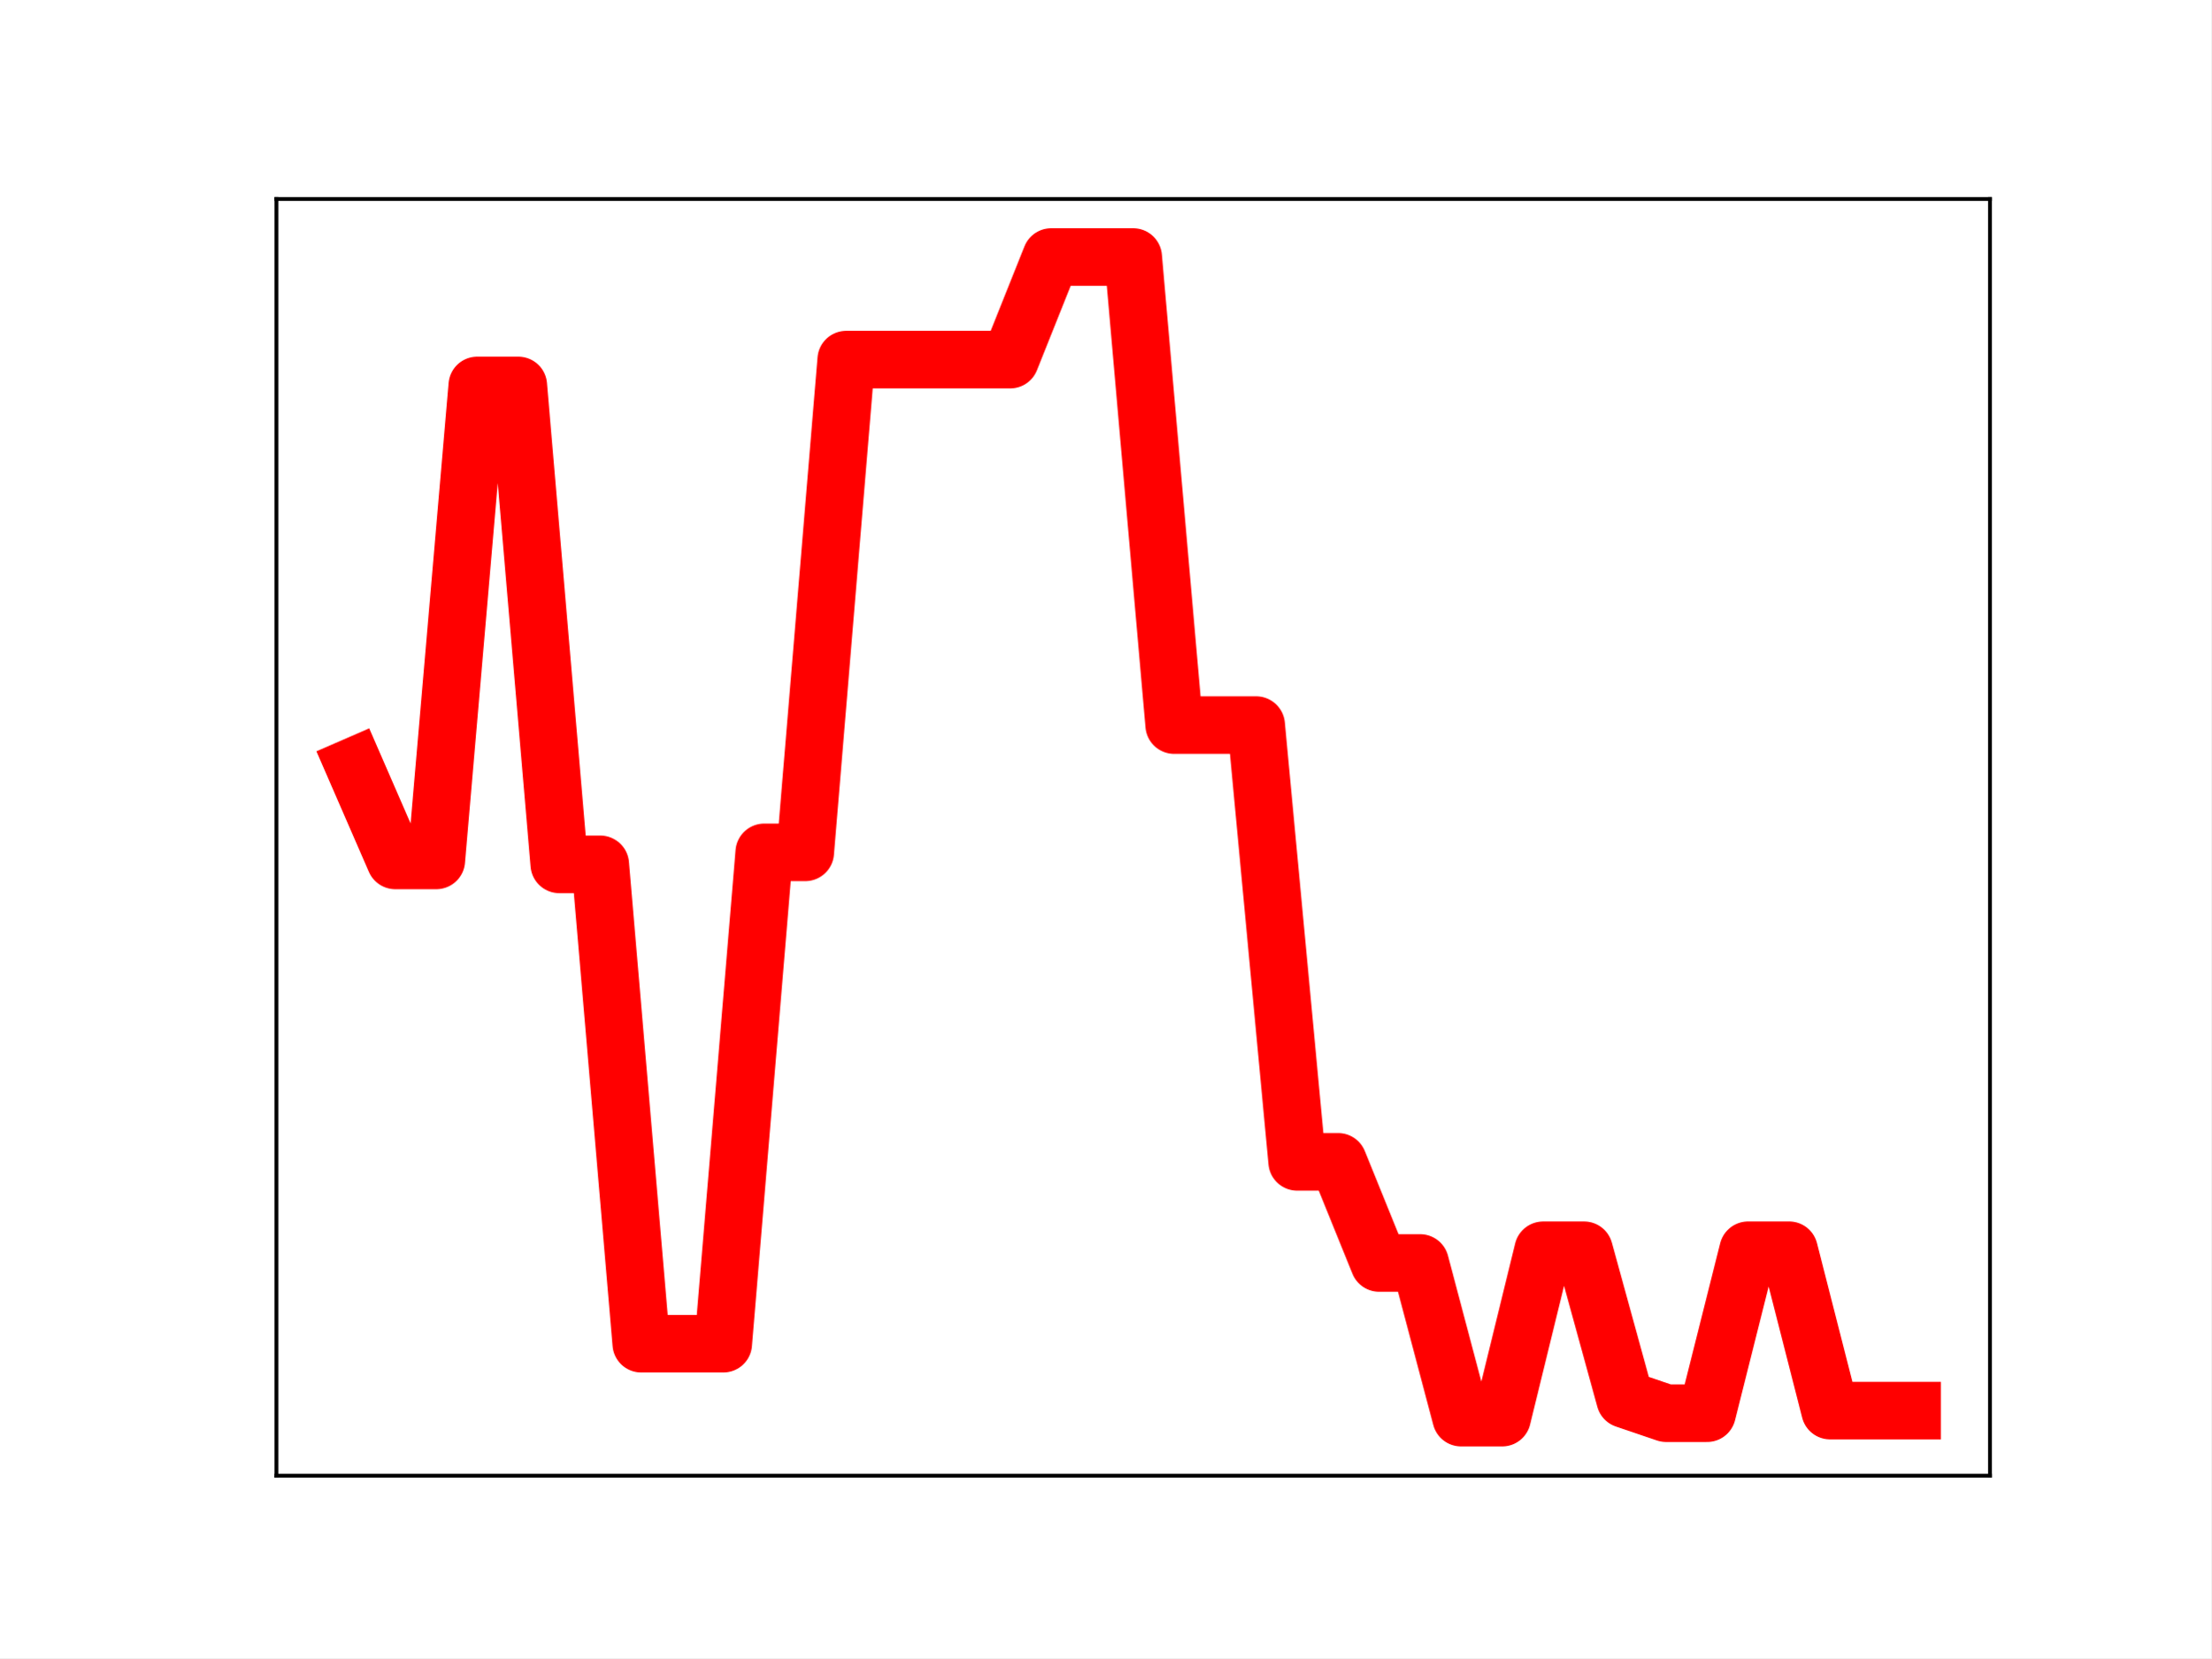
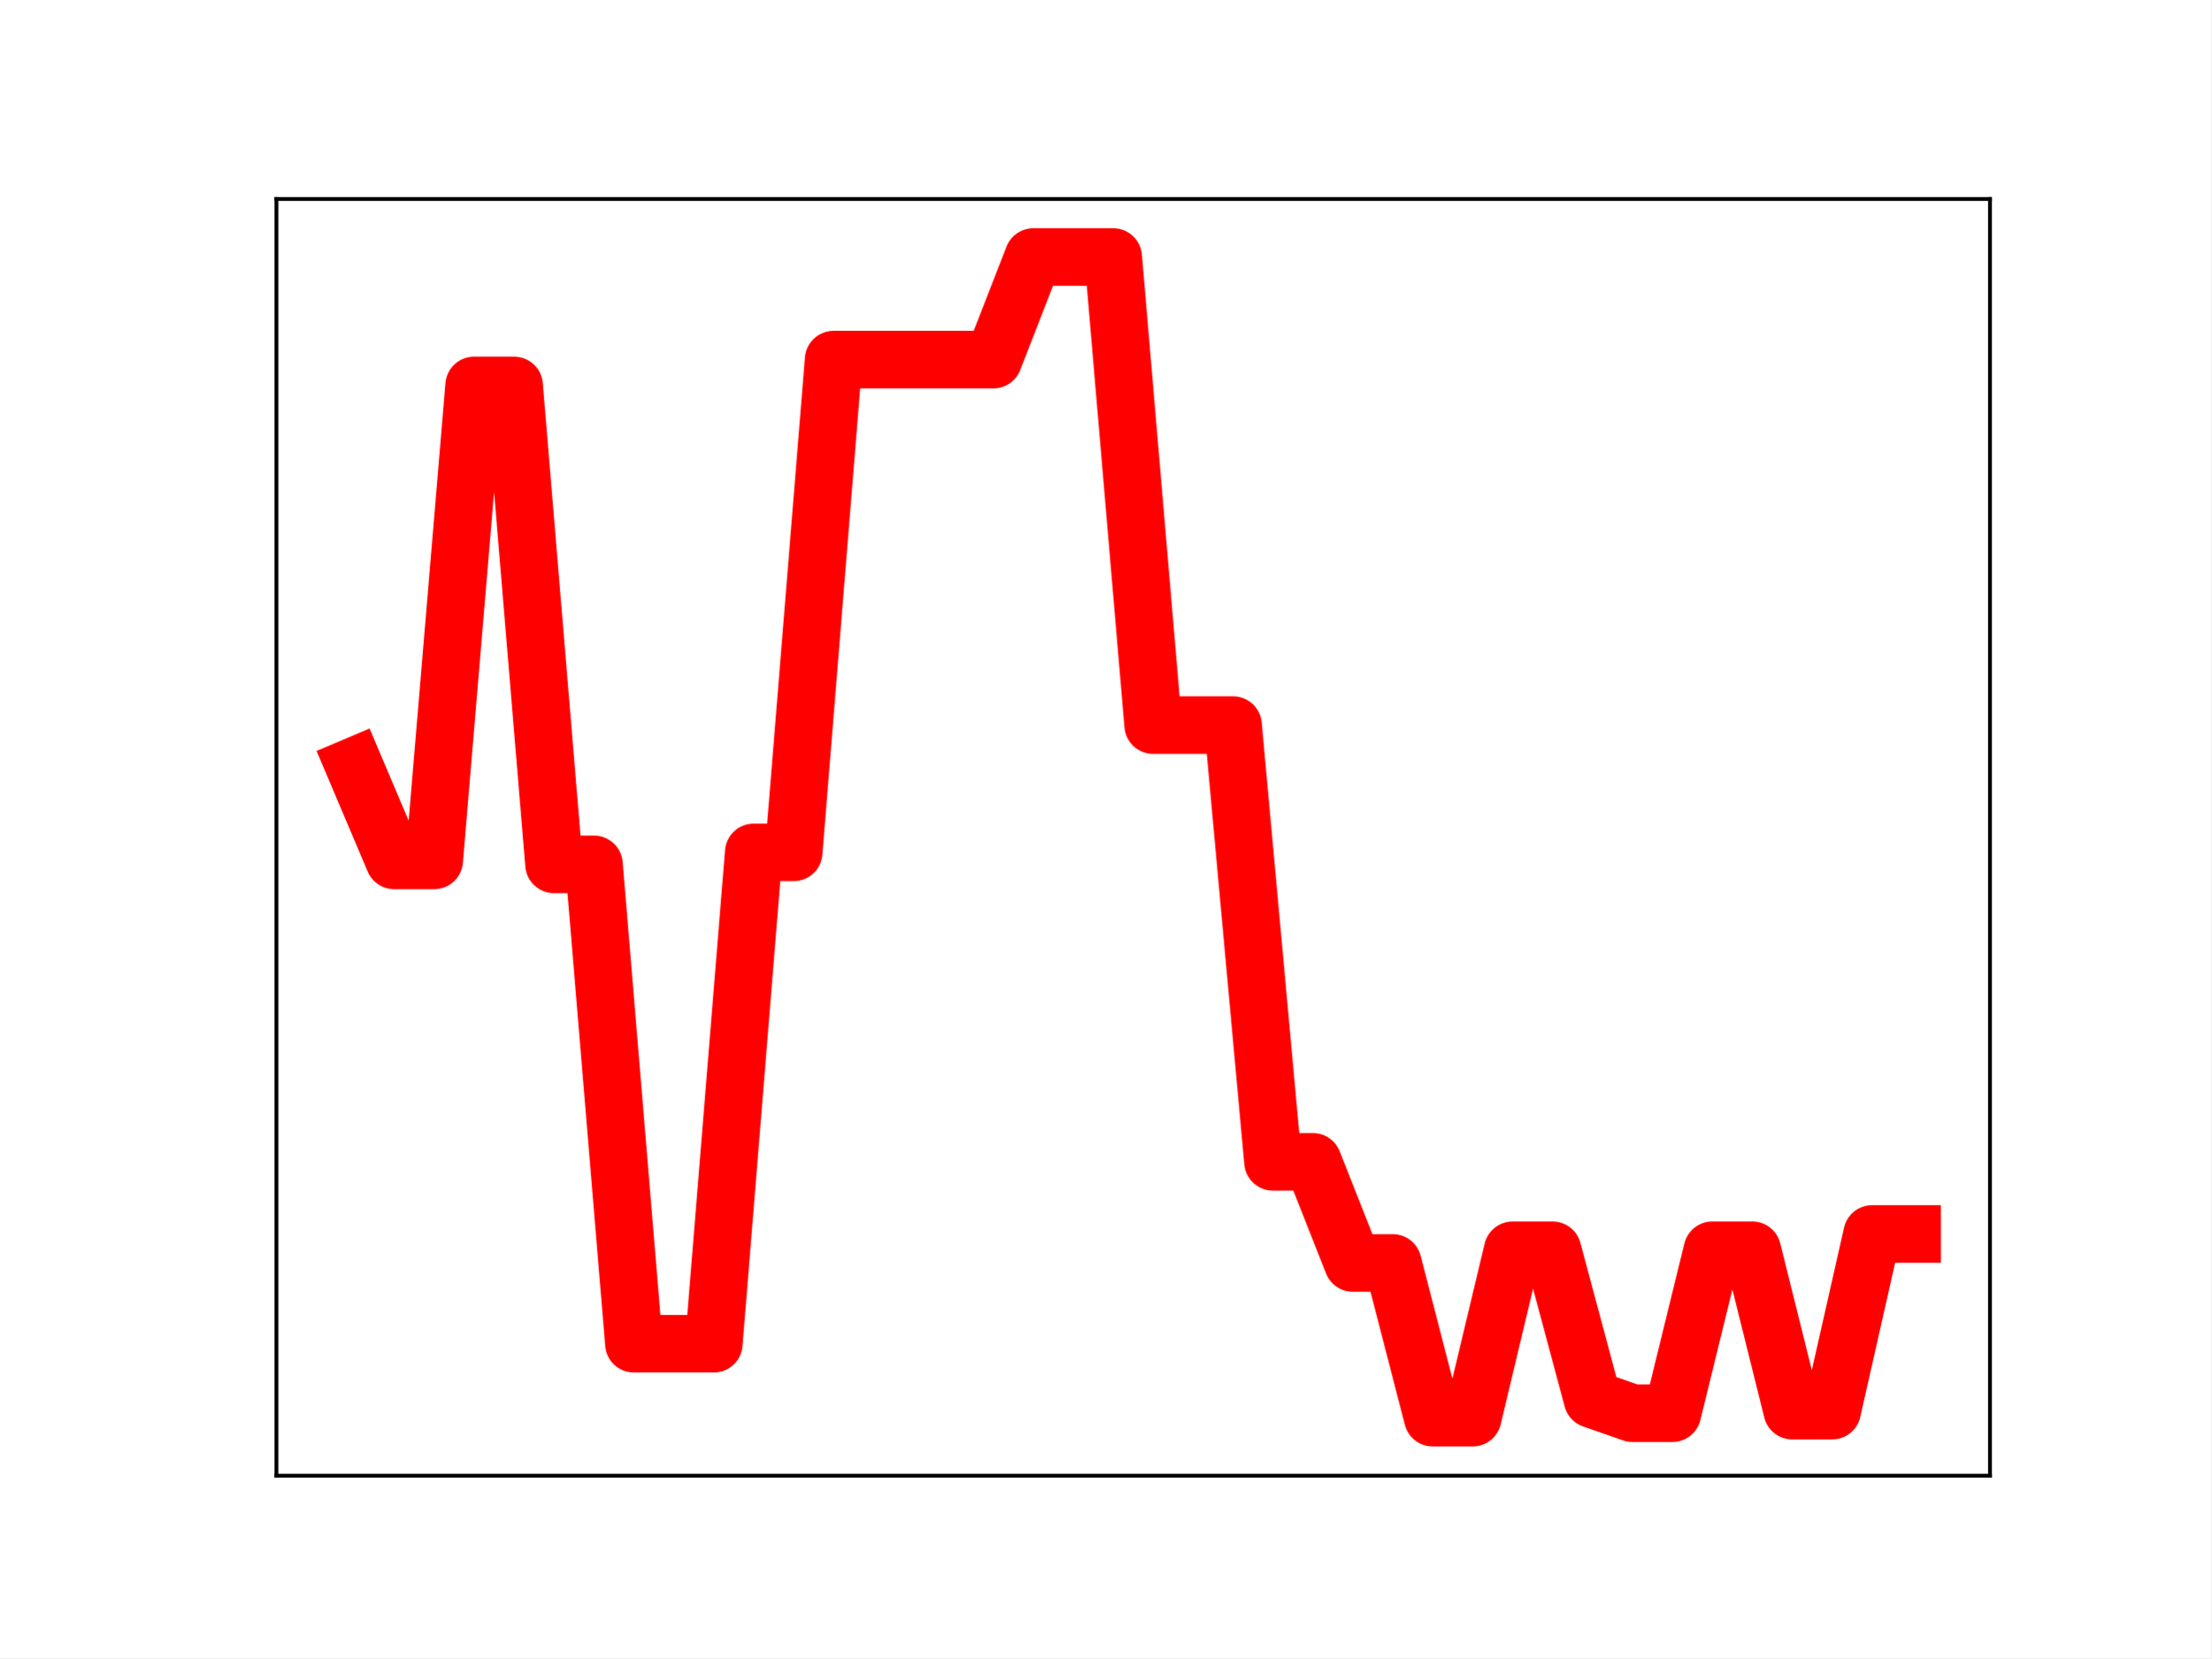
<svg xmlns="http://www.w3.org/2000/svg" xmlns:xlink="http://www.w3.org/1999/xlink" height="345.6pt" version="1.1" viewBox="0 0 460.8 345.6" width="460.8pt">
  <defs>
    <style type="text/css">
*{stroke-linecap:butt;stroke-linejoin:round;}
  </style>
  </defs>
  <g id="figure_1">
    <g id="patch_1">
      <path d="M 0 345.6  L 460.8 345.6  L 460.8 0  L 0 0  z " style="fill:#ffffff;" />
    </g>
    <g id="axes_1">
      <g id="patch_2">
        <path d="M 57.6 307.584  L 414.72 307.584  L 414.72 41.472  L 57.6 41.472  z " style="fill:#ffffff;" />
      </g>
      <g id="line2d_1">
-         <path clip-path="url(#p0b32fd5100)" d="M 73.833 159.705  L 82.376 179.338  L 90.92 179.338  L 99.463 80.328  L 108.007 80.328  L 116.55 180.158  L 125.094 180.158  L 133.638 280.078  L 142.181 280.078  L 150.725 280.078  L 159.268 177.658  L 167.812 177.658  L 176.355 74.952  L 184.899 74.952  L 193.442 74.952  L 201.986 74.952  L 210.529 74.952  L 219.073 53.568  L 227.616 53.568  L 236.16 53.568  L 244.704 151.132  L 253.247 151.132  L 261.791 151.132  L 270.334 242.17  L 278.878 242.17  L 287.421 263.247  L 295.965 263.247  L 304.508 295.488  L 313.052 295.488  L 321.595 260.599  L 330.139 260.599  L 338.682 291.651  L 347.226 294.561  L 355.77 294.561  L 364.313 260.593  L 372.857 260.593  L 381.4 294.021  L 389.944 294.021  L 398.487 294.021  " style="fill:none;stroke:#ff0000;stroke-linecap:square;stroke-width:12;" />
+         <path clip-path="url(#p6705a6be7a)" d="M 73.833 159.705  L 82.157 179.338  L 90.482 179.338  L 98.806 80.328  L 107.131 80.328  L 115.455 180.158  L 123.78 180.158  L 132.104 280.078  L 140.429 280.078  L 148.753 280.078  L 157.077 177.658  L 165.402 177.658  L 173.726 74.952  L 182.051 74.952  L 190.375 74.952  L 198.7 74.952  L 207.024 74.952  L 215.349 53.568  L 223.673 53.568  L 231.998 53.568  L 240.322 151.132  L 248.647 151.132  L 256.971 151.132  L 265.296 242.17  L 273.62 242.17  L 281.945 263.247  L 290.269 263.247  L 298.594 295.488  L 306.918 295.488  L 315.243 260.599  L 323.567 260.599  L 331.891 291.651  L 340.216 294.561  L 348.54 294.561  L 356.865 260.593  L 365.189 260.593  L 373.514 294.021  L 381.838 294.021  L 390.163 257.197  L 398.487 257.197  " style="fill:none;stroke:#ff0000;stroke-linecap:square;stroke-width:12;" />
        <defs>
-           <path d="M 0 3  C 0.796 3 1.559 2.684 2.121 2.121  C 2.684 1.559 3 0.796 3 0  C 3 -0.796 2.684 -1.559 2.121 -2.121  C 1.559 -2.684 0.796 -3 0 -3  C -0.796 -3 -1.559 -2.684 -2.121 -2.121  C -2.684 -1.559 -3 -0.796 -3 0  C -3 0.796 -2.684 1.559 -2.121 2.121  C -1.559 2.684 -0.796 3 0 3  z " id="m37109ed342" style="stroke:#ff0000;" />
+           <path d="M 0 3  C 0.796 3 1.559 2.684 2.121 2.121  C 2.684 1.559 3 0.796 3 0  C 3 -0.796 2.684 -1.559 2.121 -2.121  C 1.559 -2.684 0.796 -3 0 -3  C -0.796 -3 -1.559 -2.684 -2.121 -2.121  C -2.684 -1.559 -3 -0.796 -3 0  C -3 0.796 -2.684 1.559 -2.121 2.121  C -1.559 2.684 -0.796 3 0 3  z " id="mfee70fe1e5" style="stroke:#ff0000;" />
        </defs>
-         <g clip-path="url(#p0b32fd5100)">
-           <use style="fill:#ff0000;stroke:#ff0000;" x="73.833" xlink:href="#m37109ed342" y="159.705" />
-           <use style="fill:#ff0000;stroke:#ff0000;" x="82.376" xlink:href="#m37109ed342" y="179.338" />
-           <use style="fill:#ff0000;stroke:#ff0000;" x="90.92" xlink:href="#m37109ed342" y="179.338" />
-           <use style="fill:#ff0000;stroke:#ff0000;" x="99.463" xlink:href="#m37109ed342" y="80.328" />
-           <use style="fill:#ff0000;stroke:#ff0000;" x="108.007" xlink:href="#m37109ed342" y="80.328" />
-           <use style="fill:#ff0000;stroke:#ff0000;" x="116.55" xlink:href="#m37109ed342" y="180.158" />
-           <use style="fill:#ff0000;stroke:#ff0000;" x="125.094" xlink:href="#m37109ed342" y="180.158" />
-           <use style="fill:#ff0000;stroke:#ff0000;" x="133.638" xlink:href="#m37109ed342" y="280.078" />
-           <use style="fill:#ff0000;stroke:#ff0000;" x="142.181" xlink:href="#m37109ed342" y="280.078" />
-           <use style="fill:#ff0000;stroke:#ff0000;" x="150.725" xlink:href="#m37109ed342" y="280.078" />
-           <use style="fill:#ff0000;stroke:#ff0000;" x="159.268" xlink:href="#m37109ed342" y="177.658" />
-           <use style="fill:#ff0000;stroke:#ff0000;" x="167.812" xlink:href="#m37109ed342" y="177.658" />
-           <use style="fill:#ff0000;stroke:#ff0000;" x="176.355" xlink:href="#m37109ed342" y="74.952" />
-           <use style="fill:#ff0000;stroke:#ff0000;" x="184.899" xlink:href="#m37109ed342" y="74.952" />
-           <use style="fill:#ff0000;stroke:#ff0000;" x="193.442" xlink:href="#m37109ed342" y="74.952" />
-           <use style="fill:#ff0000;stroke:#ff0000;" x="201.986" xlink:href="#m37109ed342" y="74.952" />
-           <use style="fill:#ff0000;stroke:#ff0000;" x="210.529" xlink:href="#m37109ed342" y="74.952" />
-           <use style="fill:#ff0000;stroke:#ff0000;" x="219.073" xlink:href="#m37109ed342" y="53.568" />
-           <use style="fill:#ff0000;stroke:#ff0000;" x="227.616" xlink:href="#m37109ed342" y="53.568" />
-           <use style="fill:#ff0000;stroke:#ff0000;" x="236.16" xlink:href="#m37109ed342" y="53.568" />
-           <use style="fill:#ff0000;stroke:#ff0000;" x="244.704" xlink:href="#m37109ed342" y="151.132" />
-           <use style="fill:#ff0000;stroke:#ff0000;" x="253.247" xlink:href="#m37109ed342" y="151.132" />
-           <use style="fill:#ff0000;stroke:#ff0000;" x="261.791" xlink:href="#m37109ed342" y="151.132" />
-           <use style="fill:#ff0000;stroke:#ff0000;" x="270.334" xlink:href="#m37109ed342" y="242.17" />
-           <use style="fill:#ff0000;stroke:#ff0000;" x="278.878" xlink:href="#m37109ed342" y="242.17" />
-           <use style="fill:#ff0000;stroke:#ff0000;" x="287.421" xlink:href="#m37109ed342" y="263.247" />
-           <use style="fill:#ff0000;stroke:#ff0000;" x="295.965" xlink:href="#m37109ed342" y="263.247" />
-           <use style="fill:#ff0000;stroke:#ff0000;" x="304.508" xlink:href="#m37109ed342" y="295.488" />
-           <use style="fill:#ff0000;stroke:#ff0000;" x="313.052" xlink:href="#m37109ed342" y="295.488" />
-           <use style="fill:#ff0000;stroke:#ff0000;" x="321.595" xlink:href="#m37109ed342" y="260.599" />
-           <use style="fill:#ff0000;stroke:#ff0000;" x="330.139" xlink:href="#m37109ed342" y="260.599" />
-           <use style="fill:#ff0000;stroke:#ff0000;" x="338.682" xlink:href="#m37109ed342" y="291.651" />
-           <use style="fill:#ff0000;stroke:#ff0000;" x="347.226" xlink:href="#m37109ed342" y="294.561" />
-           <use style="fill:#ff0000;stroke:#ff0000;" x="355.77" xlink:href="#m37109ed342" y="294.561" />
-           <use style="fill:#ff0000;stroke:#ff0000;" x="364.313" xlink:href="#m37109ed342" y="260.593" />
-           <use style="fill:#ff0000;stroke:#ff0000;" x="372.857" xlink:href="#m37109ed342" y="260.593" />
-           <use style="fill:#ff0000;stroke:#ff0000;" x="381.4" xlink:href="#m37109ed342" y="294.021" />
-           <use style="fill:#ff0000;stroke:#ff0000;" x="389.944" xlink:href="#m37109ed342" y="294.021" />
-           <use style="fill:#ff0000;stroke:#ff0000;" x="398.487" xlink:href="#m37109ed342" y="294.021" />
+         <g clip-path="url(#p6705a6be7a)">
+           <use style="fill:#ff0000;stroke:#ff0000;" x="73.833" xlink:href="#mfee70fe1e5" y="159.705" />
+           <use style="fill:#ff0000;stroke:#ff0000;" x="82.157" xlink:href="#mfee70fe1e5" y="179.338" />
+           <use style="fill:#ff0000;stroke:#ff0000;" x="90.482" xlink:href="#mfee70fe1e5" y="179.338" />
+           <use style="fill:#ff0000;stroke:#ff0000;" x="98.806" xlink:href="#mfee70fe1e5" y="80.328" />
+           <use style="fill:#ff0000;stroke:#ff0000;" x="107.131" xlink:href="#mfee70fe1e5" y="80.328" />
+           <use style="fill:#ff0000;stroke:#ff0000;" x="115.455" xlink:href="#mfee70fe1e5" y="180.158" />
+           <use style="fill:#ff0000;stroke:#ff0000;" x="123.78" xlink:href="#mfee70fe1e5" y="180.158" />
+           <use style="fill:#ff0000;stroke:#ff0000;" x="132.104" xlink:href="#mfee70fe1e5" y="280.078" />
+           <use style="fill:#ff0000;stroke:#ff0000;" x="140.429" xlink:href="#mfee70fe1e5" y="280.078" />
+           <use style="fill:#ff0000;stroke:#ff0000;" x="148.753" xlink:href="#mfee70fe1e5" y="280.078" />
+           <use style="fill:#ff0000;stroke:#ff0000;" x="157.077" xlink:href="#mfee70fe1e5" y="177.658" />
+           <use style="fill:#ff0000;stroke:#ff0000;" x="165.402" xlink:href="#mfee70fe1e5" y="177.658" />
+           <use style="fill:#ff0000;stroke:#ff0000;" x="173.726" xlink:href="#mfee70fe1e5" y="74.952" />
+           <use style="fill:#ff0000;stroke:#ff0000;" x="182.051" xlink:href="#mfee70fe1e5" y="74.952" />
+           <use style="fill:#ff0000;stroke:#ff0000;" x="190.375" xlink:href="#mfee70fe1e5" y="74.952" />
+           <use style="fill:#ff0000;stroke:#ff0000;" x="198.7" xlink:href="#mfee70fe1e5" y="74.952" />
+           <use style="fill:#ff0000;stroke:#ff0000;" x="207.024" xlink:href="#mfee70fe1e5" y="74.952" />
+           <use style="fill:#ff0000;stroke:#ff0000;" x="215.349" xlink:href="#mfee70fe1e5" y="53.568" />
+           <use style="fill:#ff0000;stroke:#ff0000;" x="223.673" xlink:href="#mfee70fe1e5" y="53.568" />
+           <use style="fill:#ff0000;stroke:#ff0000;" x="231.998" xlink:href="#mfee70fe1e5" y="53.568" />
+           <use style="fill:#ff0000;stroke:#ff0000;" x="240.322" xlink:href="#mfee70fe1e5" y="151.132" />
+           <use style="fill:#ff0000;stroke:#ff0000;" x="248.647" xlink:href="#mfee70fe1e5" y="151.132" />
+           <use style="fill:#ff0000;stroke:#ff0000;" x="256.971" xlink:href="#mfee70fe1e5" y="151.132" />
+           <use style="fill:#ff0000;stroke:#ff0000;" x="265.296" xlink:href="#mfee70fe1e5" y="242.17" />
+           <use style="fill:#ff0000;stroke:#ff0000;" x="273.62" xlink:href="#mfee70fe1e5" y="242.17" />
+           <use style="fill:#ff0000;stroke:#ff0000;" x="281.945" xlink:href="#mfee70fe1e5" y="263.247" />
+           <use style="fill:#ff0000;stroke:#ff0000;" x="290.269" xlink:href="#mfee70fe1e5" y="263.247" />
+           <use style="fill:#ff0000;stroke:#ff0000;" x="298.594" xlink:href="#mfee70fe1e5" y="295.488" />
+           <use style="fill:#ff0000;stroke:#ff0000;" x="306.918" xlink:href="#mfee70fe1e5" y="295.488" />
+           <use style="fill:#ff0000;stroke:#ff0000;" x="315.243" xlink:href="#mfee70fe1e5" y="260.599" />
+           <use style="fill:#ff0000;stroke:#ff0000;" x="323.567" xlink:href="#mfee70fe1e5" y="260.599" />
+           <use style="fill:#ff0000;stroke:#ff0000;" x="331.891" xlink:href="#mfee70fe1e5" y="291.651" />
+           <use style="fill:#ff0000;stroke:#ff0000;" x="340.216" xlink:href="#mfee70fe1e5" y="294.561" />
+           <use style="fill:#ff0000;stroke:#ff0000;" x="348.54" xlink:href="#mfee70fe1e5" y="294.561" />
+           <use style="fill:#ff0000;stroke:#ff0000;" x="356.865" xlink:href="#mfee70fe1e5" y="260.593" />
+           <use style="fill:#ff0000;stroke:#ff0000;" x="365.189" xlink:href="#mfee70fe1e5" y="260.593" />
+           <use style="fill:#ff0000;stroke:#ff0000;" x="373.514" xlink:href="#mfee70fe1e5" y="294.021" />
+           <use style="fill:#ff0000;stroke:#ff0000;" x="381.838" xlink:href="#mfee70fe1e5" y="294.021" />
+           <use style="fill:#ff0000;stroke:#ff0000;" x="390.163" xlink:href="#mfee70fe1e5" y="257.197" />
+           <use style="fill:#ff0000;stroke:#ff0000;" x="398.487" xlink:href="#mfee70fe1e5" y="257.197" />
        </g>
      </g>
      <g id="patch_3">
        <path d="M 57.6 307.584  L 57.6 41.472  " style="fill:none;stroke:#000000;stroke-linecap:square;stroke-linejoin:miter;stroke-width:0.8;" />
      </g>
      <g id="patch_4">
        <path d="M 414.72 307.584  L 414.72 41.472  " style="fill:none;stroke:#000000;stroke-linecap:square;stroke-linejoin:miter;stroke-width:0.8;" />
      </g>
      <g id="patch_5">
        <path d="M 57.6 307.584  L 414.72 307.584  " style="fill:none;stroke:#000000;stroke-linecap:square;stroke-linejoin:miter;stroke-width:0.8;" />
      </g>
      <g id="patch_6">
        <path d="M 57.6 41.472  L 414.72 41.472  " style="fill:none;stroke:#000000;stroke-linecap:square;stroke-linejoin:miter;stroke-width:0.8;" />
      </g>
    </g>
  </g>
  <defs>
-     <clipPath id="p0b32fd5100">
+     <clipPath id="p6705a6be7a">
      <rect height="266.112" width="357.12" x="57.6" y="41.472" />
    </clipPath>
  </defs>
</svg>
